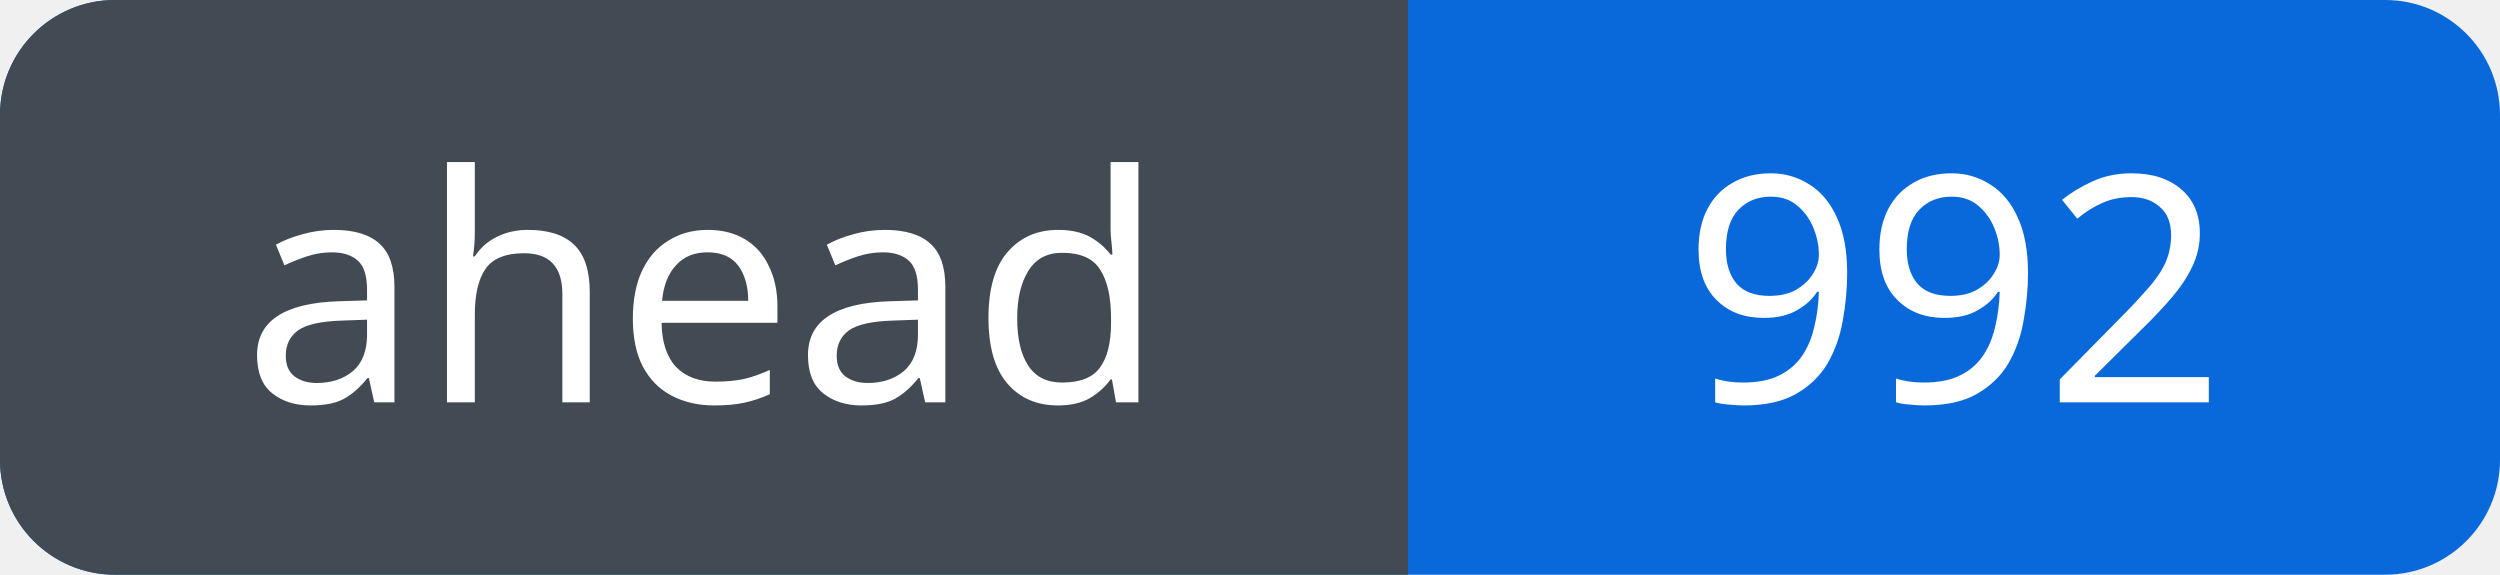
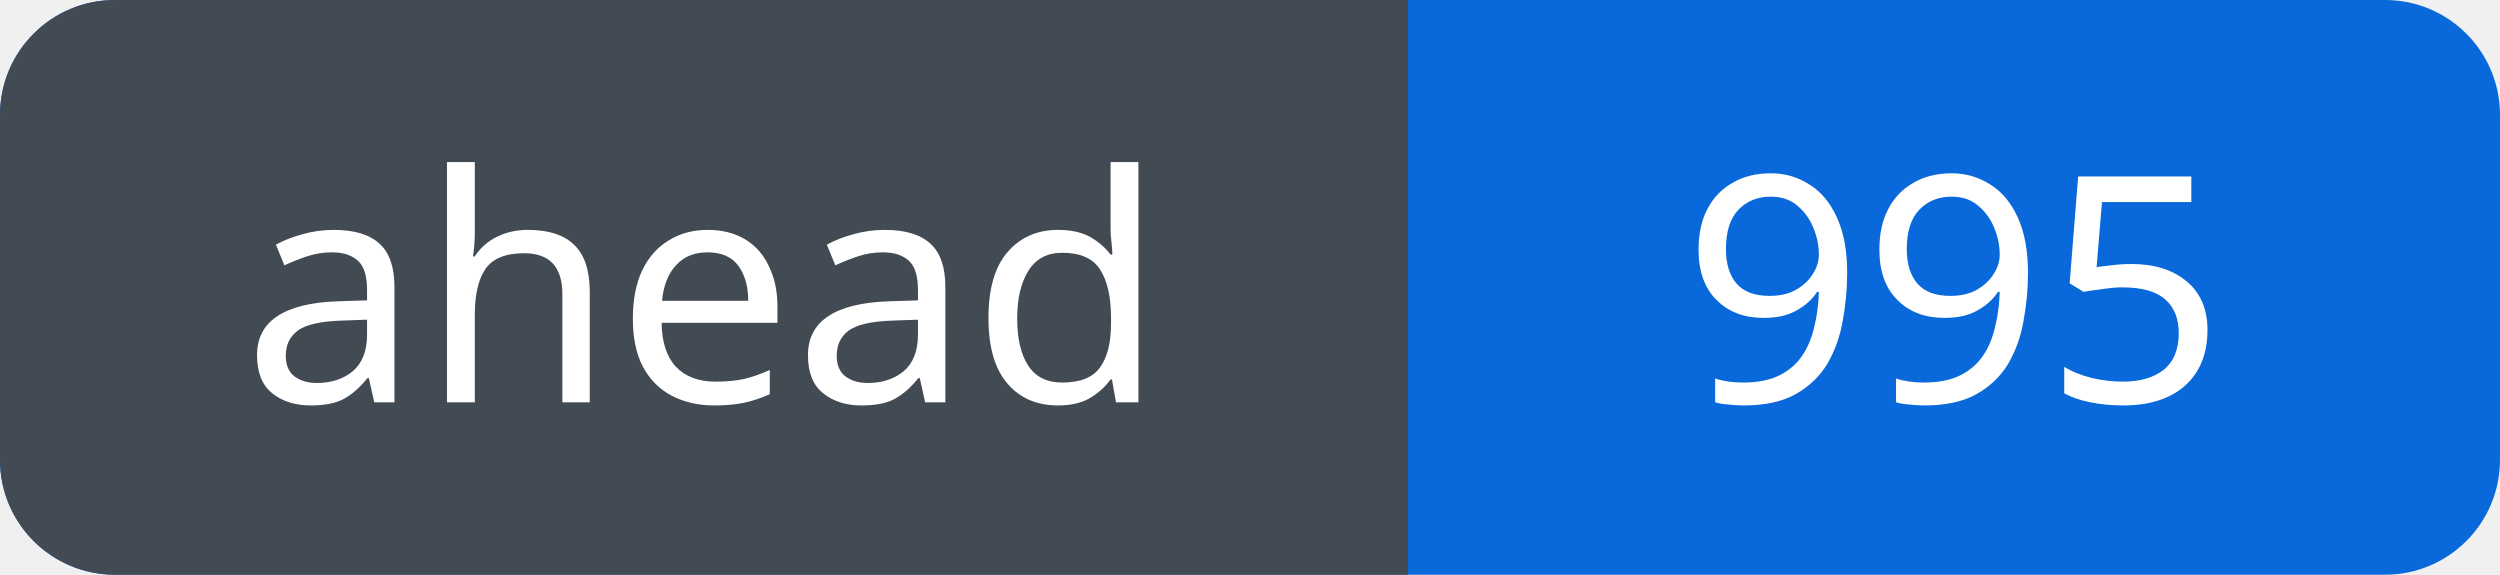
<svg xmlns="http://www.w3.org/2000/svg" width="87" height="20" viewBox="0 0 87 20" role="img" aria-labelledby="title">
  <defs>
    <clipPath id="badge">
      <rect width="87" height="20" rx="4" />
    </clipPath>
  </defs>
  <g clip-path="url(#badge)">
    <rect width="87" height="20" fill="#0969da" />
    <rect width="49" height="20" fill="#424a53" />
  </g>
  <g fill="#fff" font-family="Verdana, sans-serif" font-size="11" text-anchor="middle">
    <text x="24.5" y="14">ahead</text>
-     <text x="68.0" y="14">992</text>
+     <text x="68.0" y="14">995</text>
  </g>
</svg>
